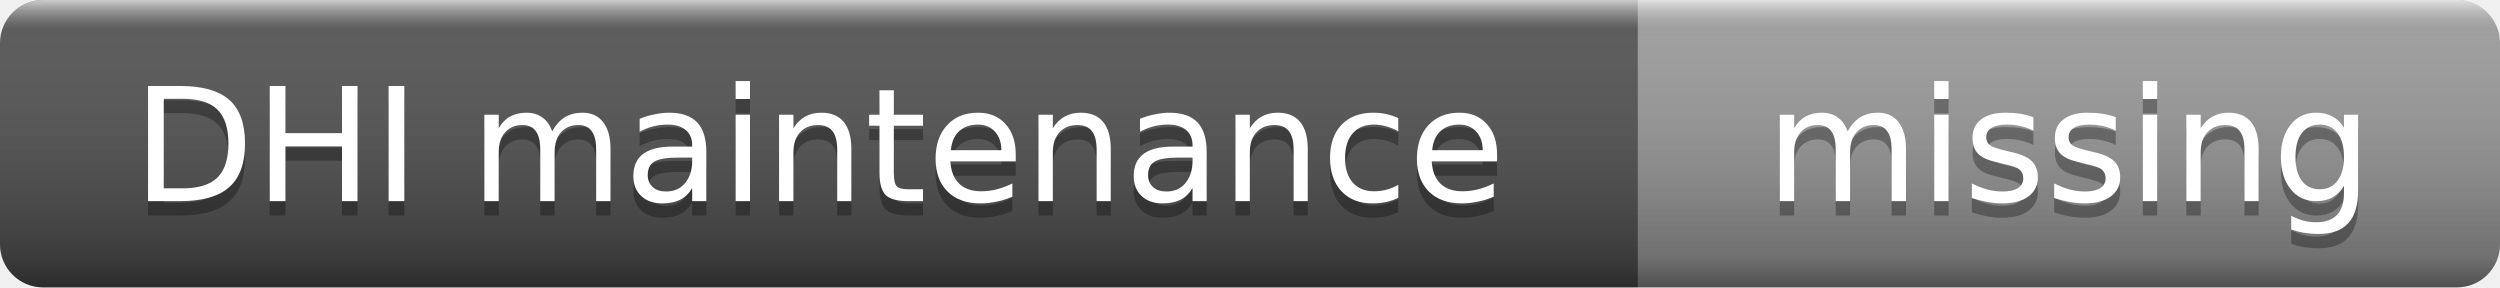
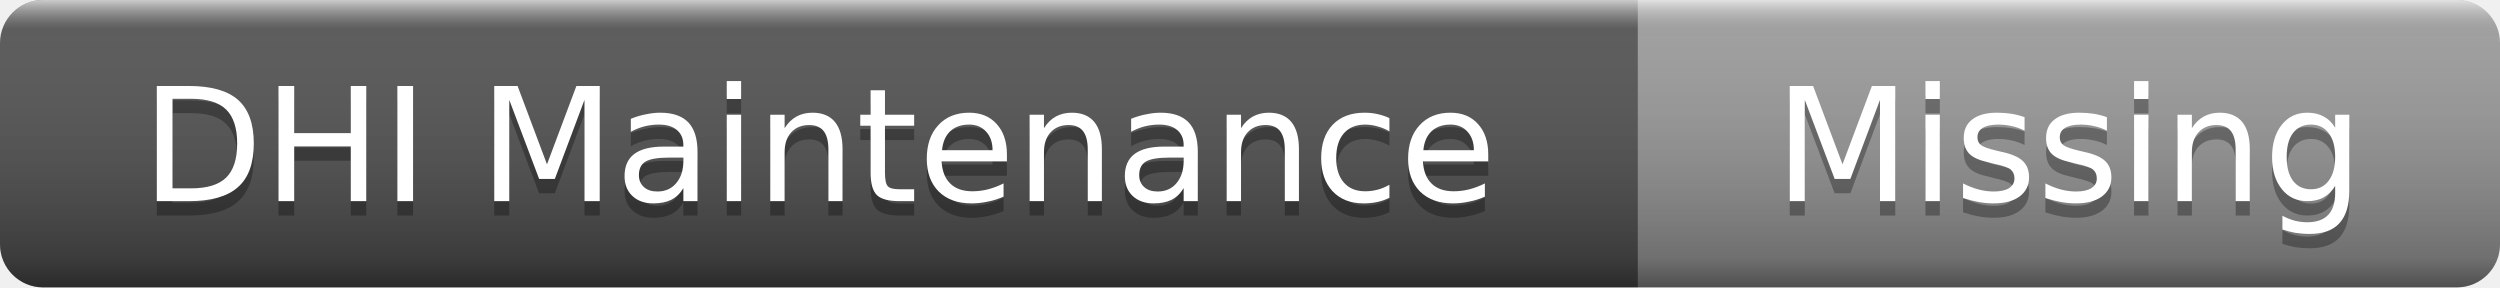
- <svg xmlns="http://www.w3.org/2000/svg" width="174" height="20" role="img" aria-label="DHI maintenance: missing">
+ <svg xmlns="http://www.w3.org/2000/svg" width="174" height="20" role="img" aria-label="DHI Maintenance: Missing">
  <linearGradient id="s" x2="0" y2="100%">
    <stop offset="0" stop-color="#fff" stop-opacity=".7" />
    <stop offset=".1" stop-color="#aaa" stop-opacity=".1" />
    <stop offset=".9" stop-color="#000" stop-opacity=".3" />
    <stop offset="1" stop-color="#000" stop-opacity=".5" />
  </linearGradient>
  <clipPath id="r">
    <rect width="174" height="20" rx="3" />
  </clipPath>
  <g clip-path="url(#r)">
    <rect width="114" height="20" fill="#555" />
    <rect x="114" width="60" height="20" fill="#9f9f9f" />
    <rect width="174" height="20" fill="url(#s)" />
  </g>
  <g fill="#fff" text-anchor="middle" font-family="Verdana,Geneva,DejaVu Sans,sans-serif" font-size="11">
-     <text x="57" y="15" fill="#010101" fill-opacity=".3">DHI maintenance</text>
-     <text x="57" y="14">DHI maintenance</text>
-     <text x="144" y="15" fill="#010101" fill-opacity=".3">missing</text>
-     <text x="144" y="14">missing</text>
+     <text x="57" y="15" fill="#010101" fill-opacity=".3">DHI Maintenance</text>
+     <text x="57" y="14">DHI Maintenance</text>
+     <text x="144" y="15" fill="#010101" fill-opacity=".3">Missing</text>
+     <text x="144" y="14">Missing</text>
  </g>
</svg>
